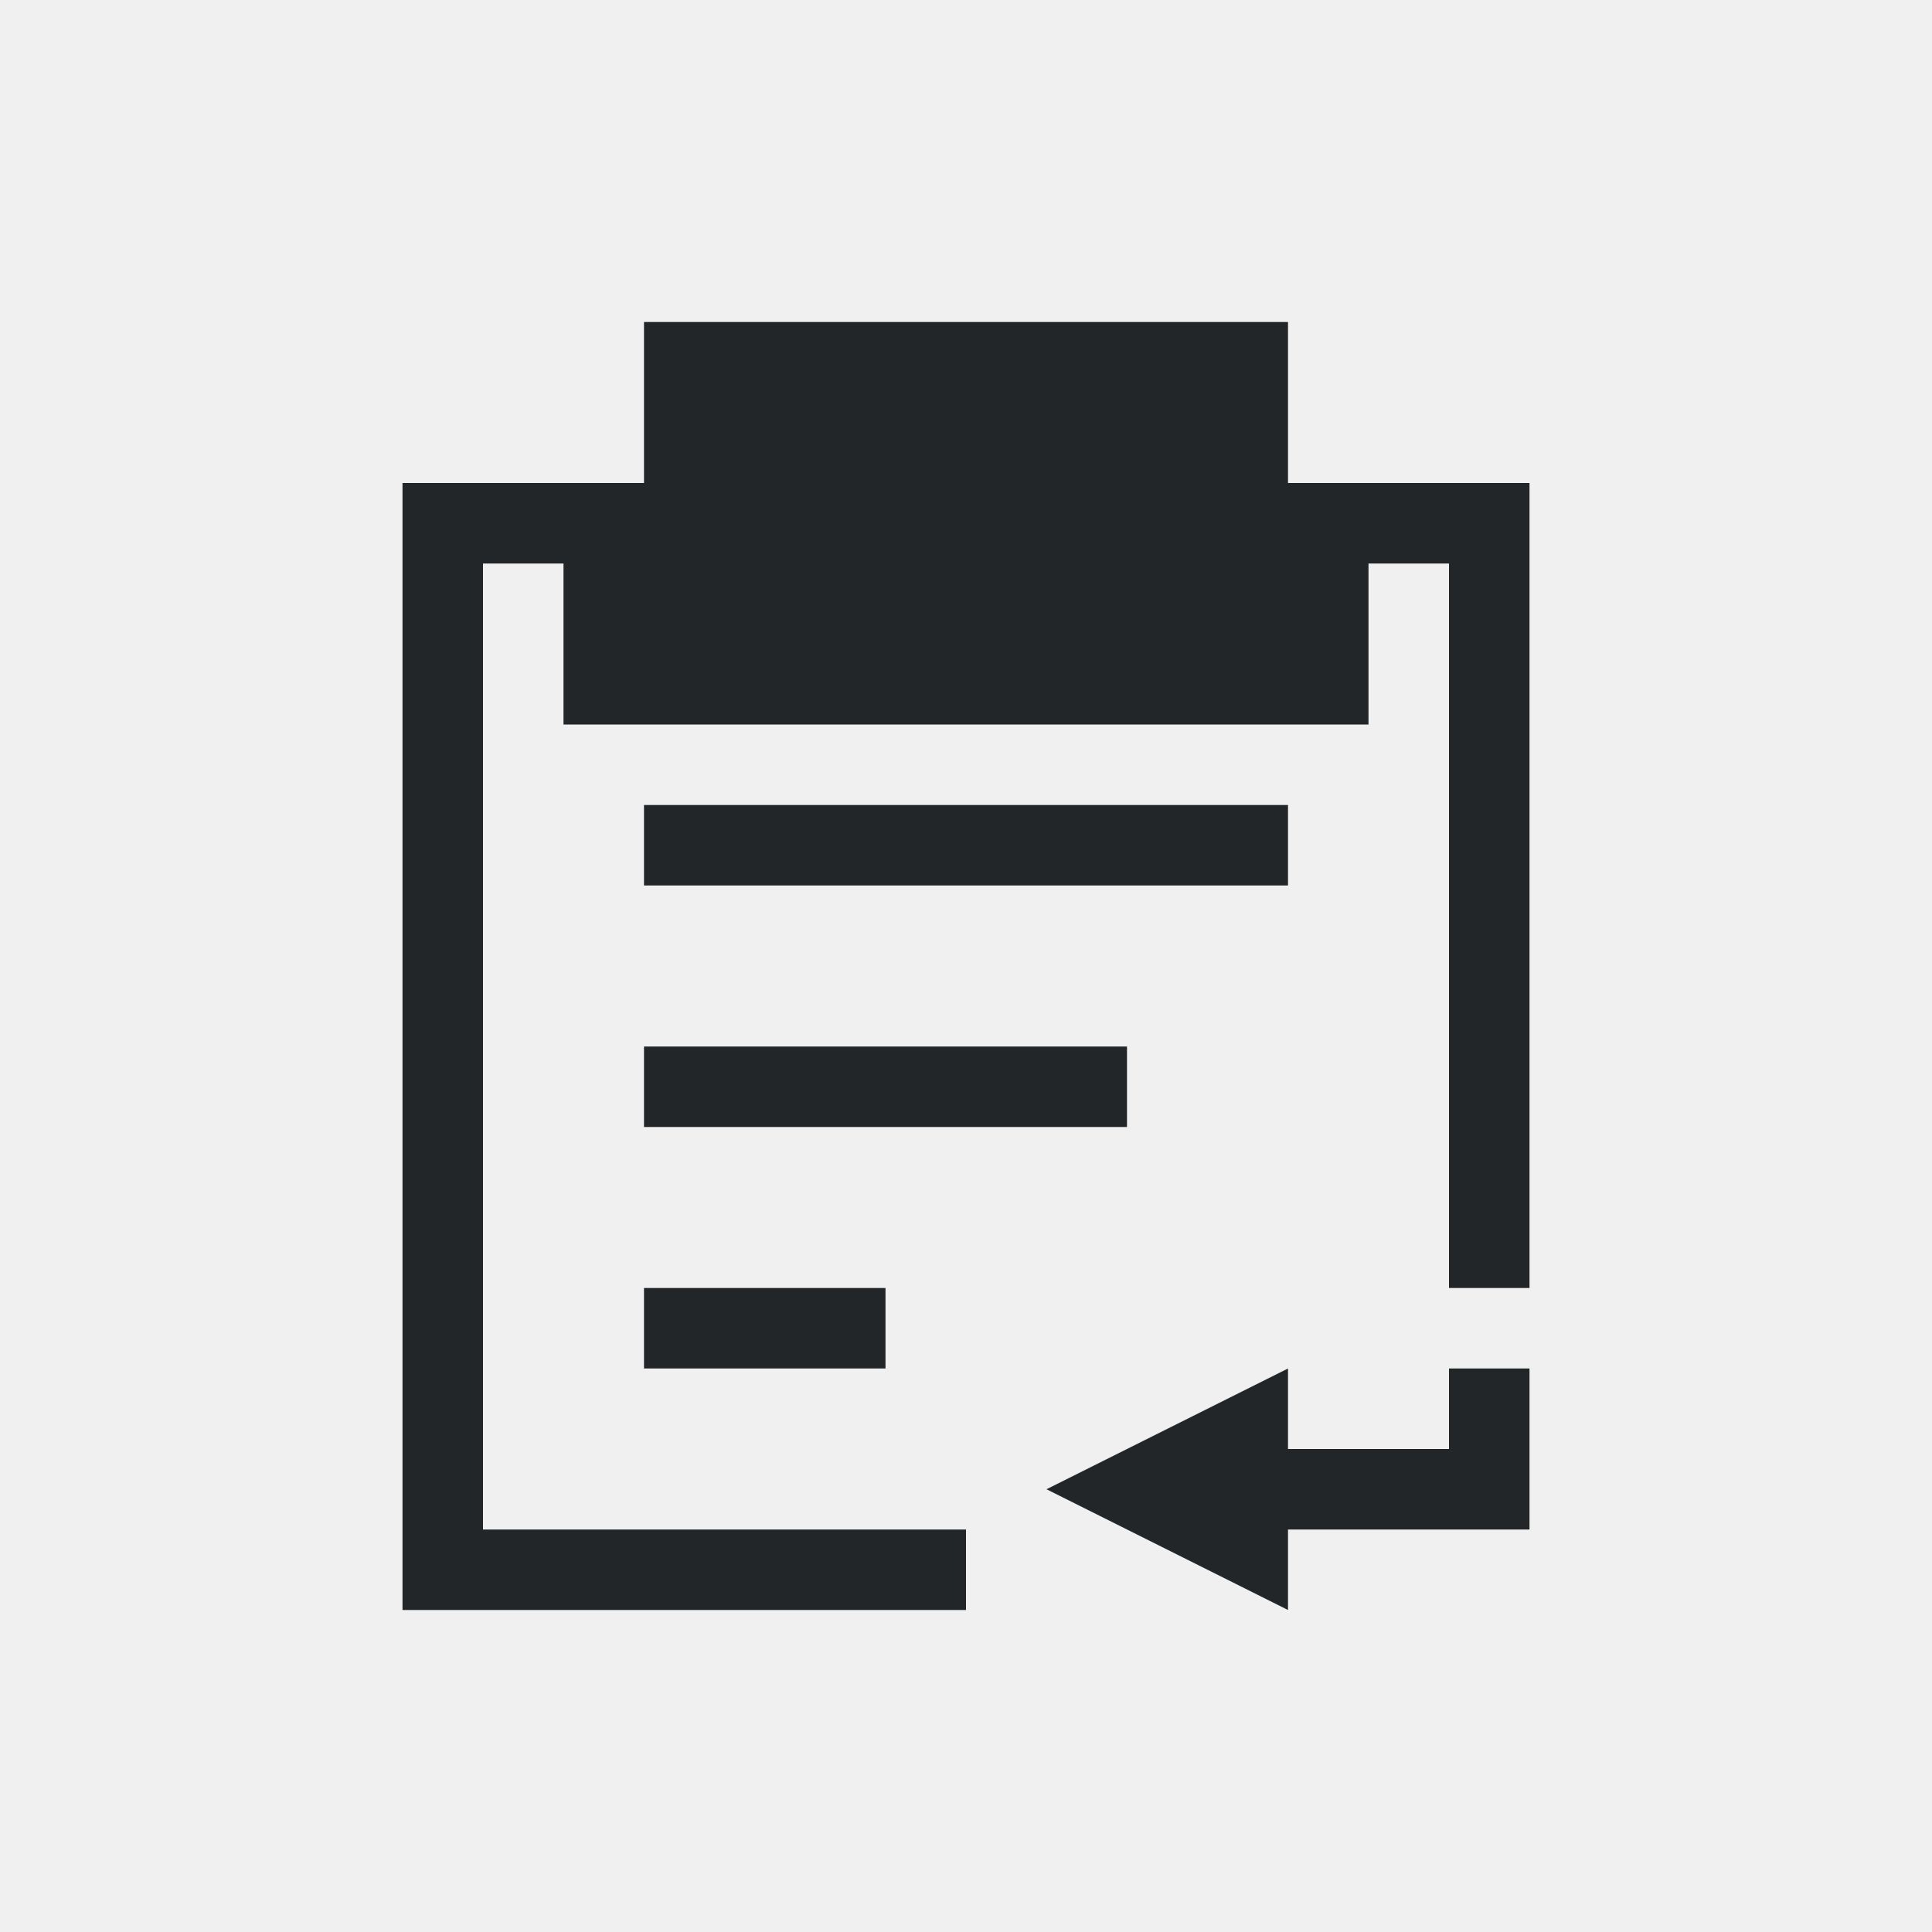
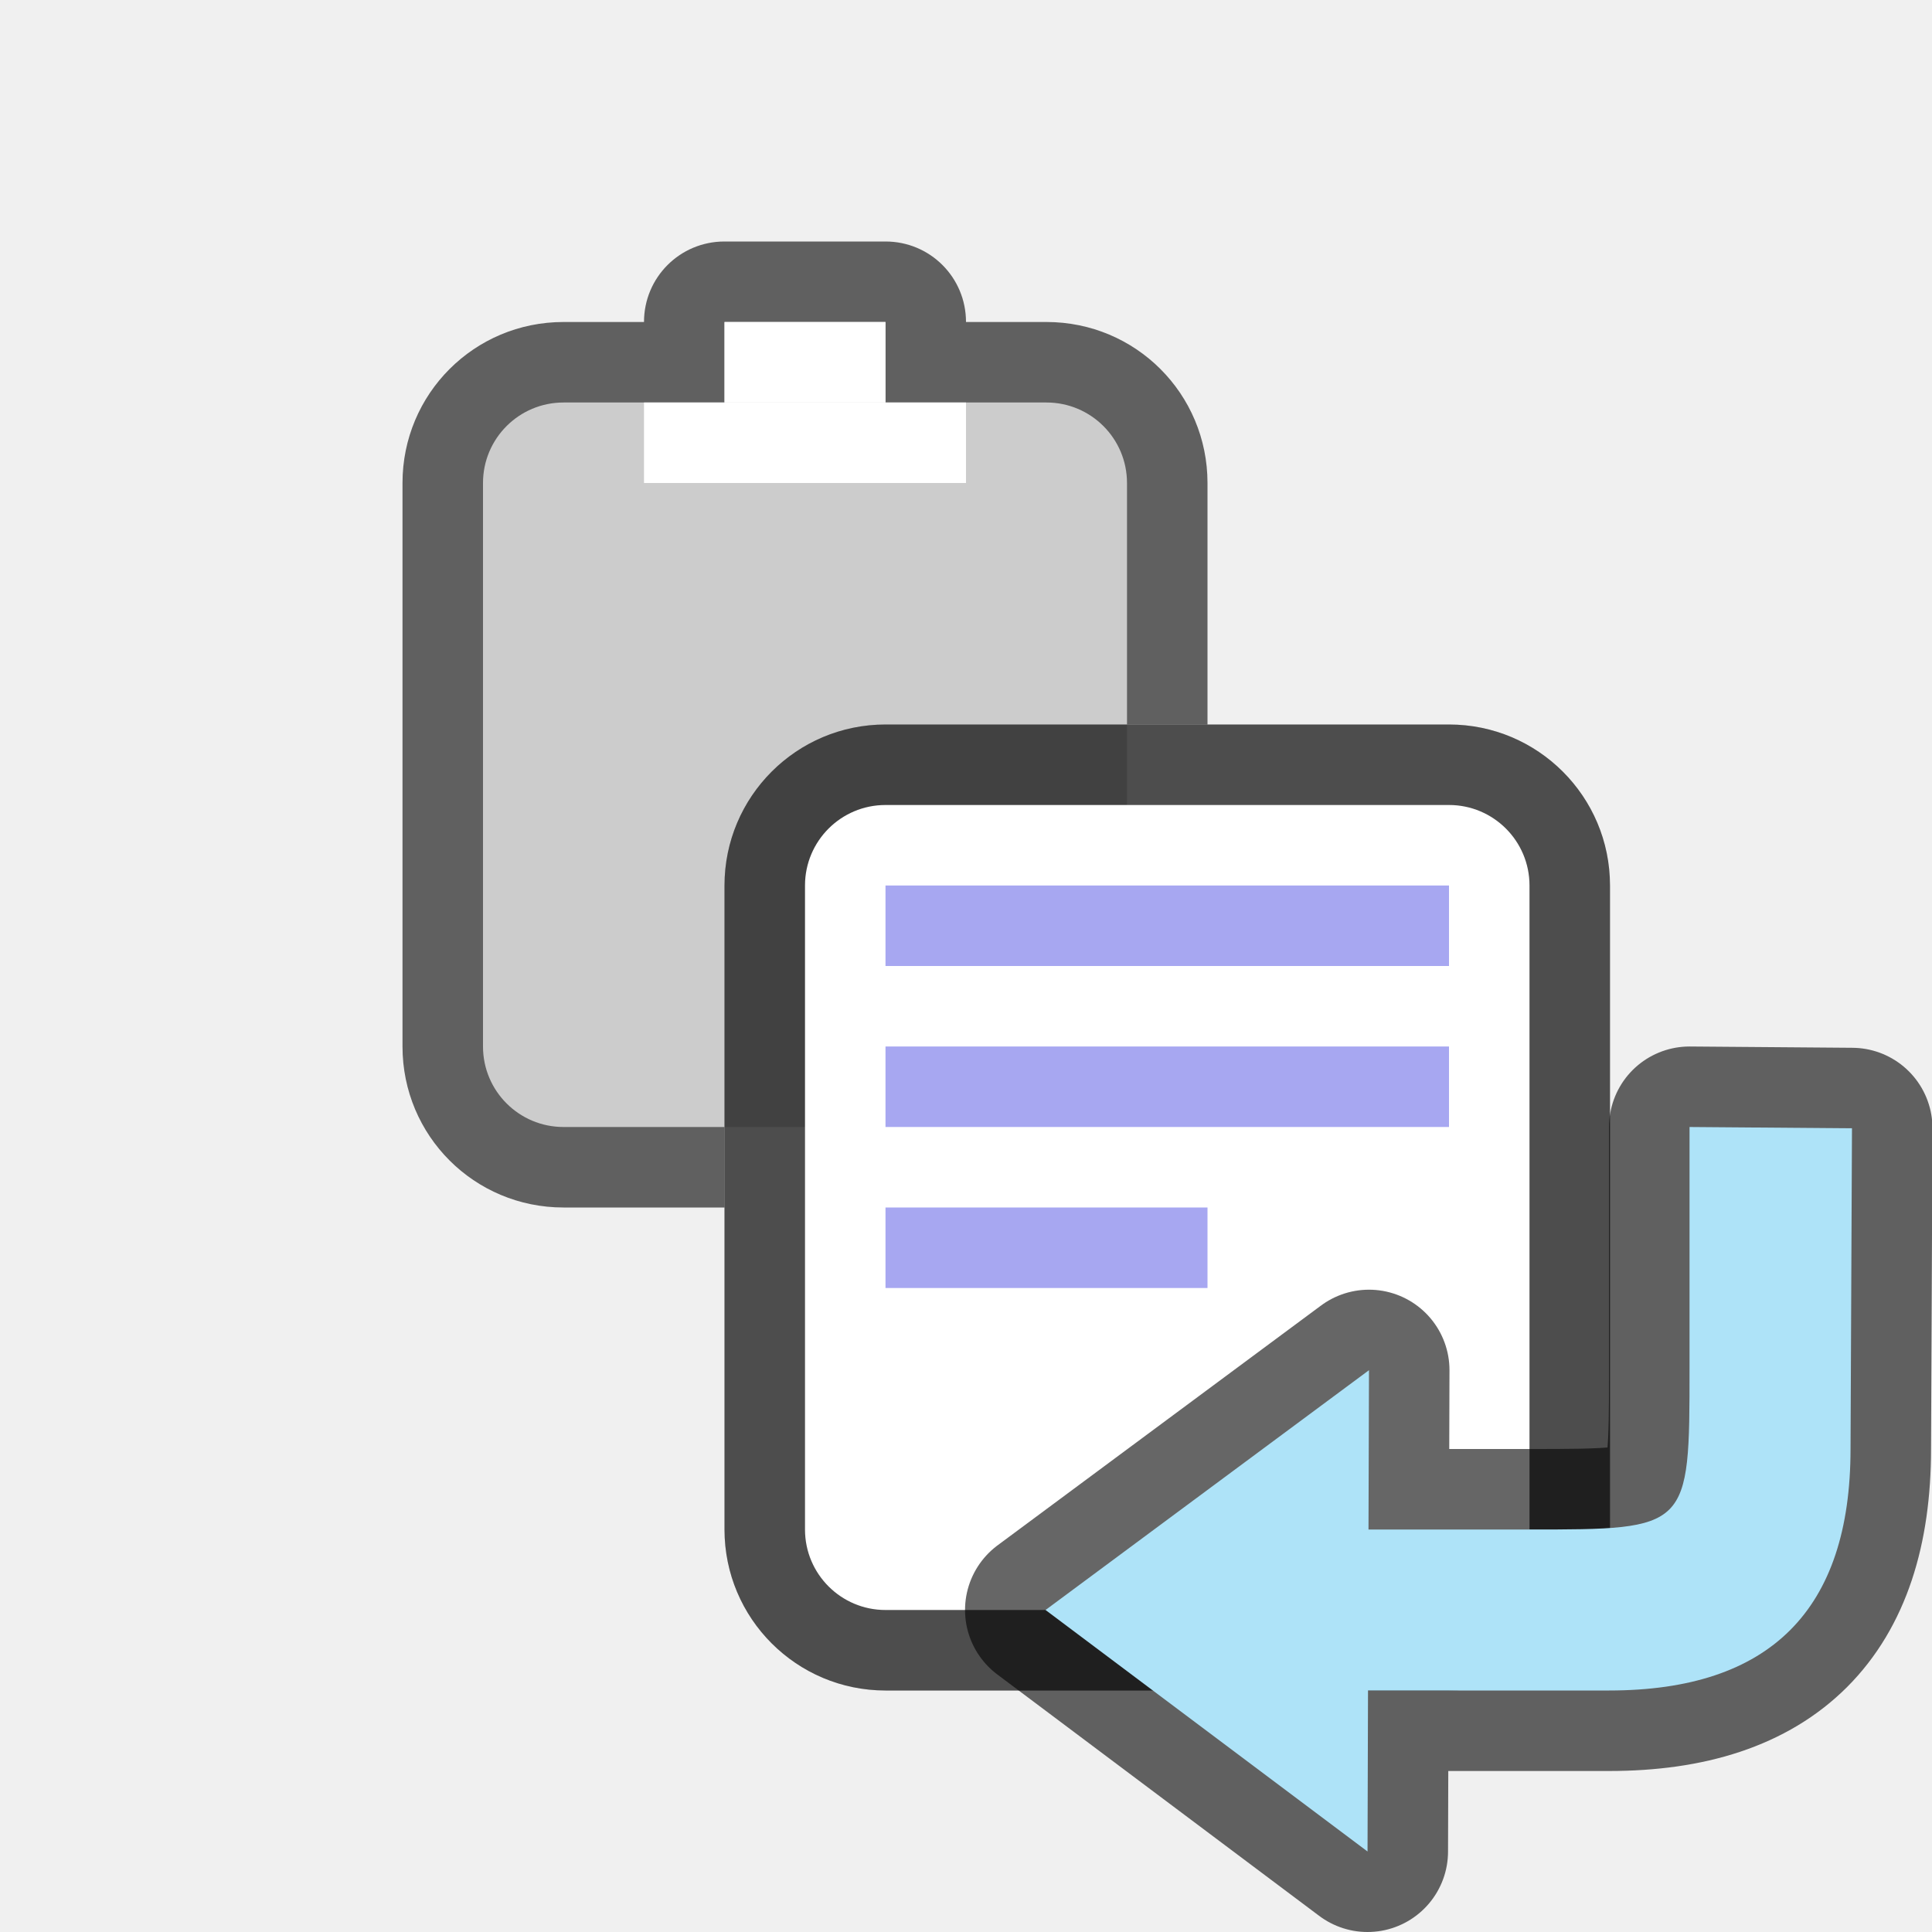
- <svg xmlns="http://www.w3.org/2000/svg" viewBox="0 0 24 24">
-   <path d="m8 4v2h-2-1v14h1 6v-1h-6v-12h1v2h10v-2h1v9h1v-10h-1-2v-2zm0 6v1h8v-1zm0 3v1h6v-1zm0 3v1h3v-1zm8 1-3 1.5 3 1.5v-1h3v-1-1h-1v1h-2z" fill="#232629" />
+ <svg xmlns="http://www.w3.org/2000/svg" viewBox="0 0 24 24" version="1.1" id="svg4">
+   <defs id="defs8" />
+   <path style="opacity:0.6;vector-effect:none;fill:#000000;fill-opacity:1;stroke:none;stroke-width:2;stroke-linecap:round;stroke-linejoin:round;stroke-miterlimit:4;stroke-dasharray:none;stroke-dashoffset:0;stroke-opacity:1" d="m 9,3 c -0.554,0 -1,0.446 -1,1 H 7 c -1.108,0 -2,0.892 -2,2 V 13 c 0,1.108 0.892,2 2,2 H 9 V 11 C 9,9.892 9.925,9.269 11,9 h 4 v -3 c 0,-1.108 -0.892,-2 -2,-2 h -1 c 0,-0.554 -0.446,-1 -1,-1 z" id="rect9566" />
+   <rect style="opacity:1;vector-effect:none;fill:#cccccc;fill-opacity:1;stroke:none;stroke-width:2;stroke-linecap:round;stroke-linejoin:round;stroke-miterlimit:4;stroke-dasharray:none;stroke-dashoffset:0;stroke-opacity:1" id="rect873-1" width="8" height="9" x="6" y="5" ry="1" rx="1" />
+   <rect style="opacity:1;vector-effect:none;fill:#cccccc;fill-opacity:1;stroke:none;stroke-width:2;stroke-linecap:round;stroke-linejoin:round;stroke-miterlimit:4;stroke-dasharray:none;stroke-dashoffset:0;stroke-opacity:1" id="rect9574" width="2" height="2" x="9" y="4" />
+   <rect style="opacity:1;vector-effect:none;fill:#ffffff;fill-opacity:1;stroke:none;stroke-width:2;stroke-linecap:round;stroke-linejoin:round;stroke-miterlimit:4;stroke-dasharray:none;stroke-dashoffset:0;stroke-opacity:1" id="rect9576" width="4" height="1" x="8" y="5" />
+   <rect style="opacity:1;vector-effect:none;fill:#ffffff;fill-opacity:1;stroke:none;stroke-width:2;stroke-linecap:round;stroke-linejoin:round;stroke-miterlimit:4;stroke-dasharray:none;stroke-dashoffset:0;stroke-opacity:1" id="rect9578" width="2" height="1" x="9" y="4" />
+   <rect style="opacity:0.2;vector-effect:none;fill:#000000;fill-opacity:1;stroke:none;stroke-width:2;stroke-linecap:round;stroke-linejoin:round;stroke-miterlimit:4;stroke-dasharray:none;stroke-dashoffset:0;stroke-opacity:1" id="rect899-1-4" width="11" height="12" x="9" y="9" ry="2" rx="2" />
+   <rect style="opacity:0.6;vector-effect:none;fill:#000000;fill-opacity:1;stroke:none;stroke-width:2;stroke-linecap:round;stroke-linejoin:round;stroke-miterlimit:4;stroke-dasharray:none;stroke-dashoffset:0;stroke-opacity:1" id="rect899-5" width="11" height="12" x="9" y="9" ry="2" rx="2" />
+   <rect style="opacity:1;vector-effect:none;fill:#ffffff;fill-opacity:1;stroke:none;stroke-width:2;stroke-linecap:round;stroke-linejoin:round;stroke-miterlimit:4;stroke-dasharray:none;stroke-dashoffset:0;stroke-opacity:1" id="rect873-0" width="9" height="10" x="10" y="10" ry="1" rx="1" />
+   <rect style="opacity:1;vector-effect:none;fill:#a7a7f1;fill-opacity:1;stroke:none;stroke-width:2;stroke-linecap:round;stroke-linejoin:round;stroke-miterlimit:4;stroke-dasharray:none;stroke-dashoffset:0;stroke-opacity:1" id="rect912-3" width="7" height="1" x="11" y="11" />
+   <rect style="opacity:1;vector-effect:none;fill:#a7a7f1;fill-opacity:1;stroke:none;stroke-width:2;stroke-linecap:round;stroke-linejoin:round;stroke-miterlimit:4;stroke-dasharray:none;stroke-dashoffset:0;stroke-opacity:1" id="rect914-6" width="7" height="1" x="11" y="13" />
+   <rect style="opacity:1;vector-effect:none;fill:#a7a7f1;fill-opacity:1;stroke:none;stroke-width:2;stroke-linecap:round;stroke-linejoin:round;stroke-miterlimit:4;stroke-dasharray:none;stroke-dashoffset:0;stroke-opacity:1" id="rect916-1" width="4" height="1" x="11" y="15" />
+   <path id="path846" d="M 23.006,14.016 20.988,14 v 3 c 0,2 0,2 -2,2 H 17 L 17.006,17.021 12.988,20 l 4,3 0.006,-2 h 2.994 c 2,0 3,-1 3,-3 z" style="opacity:0.6;fill:#000000;fill-opacity:1;stroke:#000000;stroke-width:2;stroke-linecap:butt;stroke-linejoin:round;stroke-miterlimit:4;stroke-dasharray:none;stroke-opacity:1" />
+   <path style="fill:#aee3f8;fill-opacity:1;stroke:none;stroke-width:1px;stroke-linecap:butt;stroke-linejoin:miter;stroke-opacity:1" d="M 23.006,14.016 20.988,14 v 3 c 0,2 0,2 -2,2 H 17 L 17.006,17.021 12.988,20 l 4,3 0.006,-2 h 2.994 c 2,0 3,-1 3,-3 z" id="path833" />
</svg>
